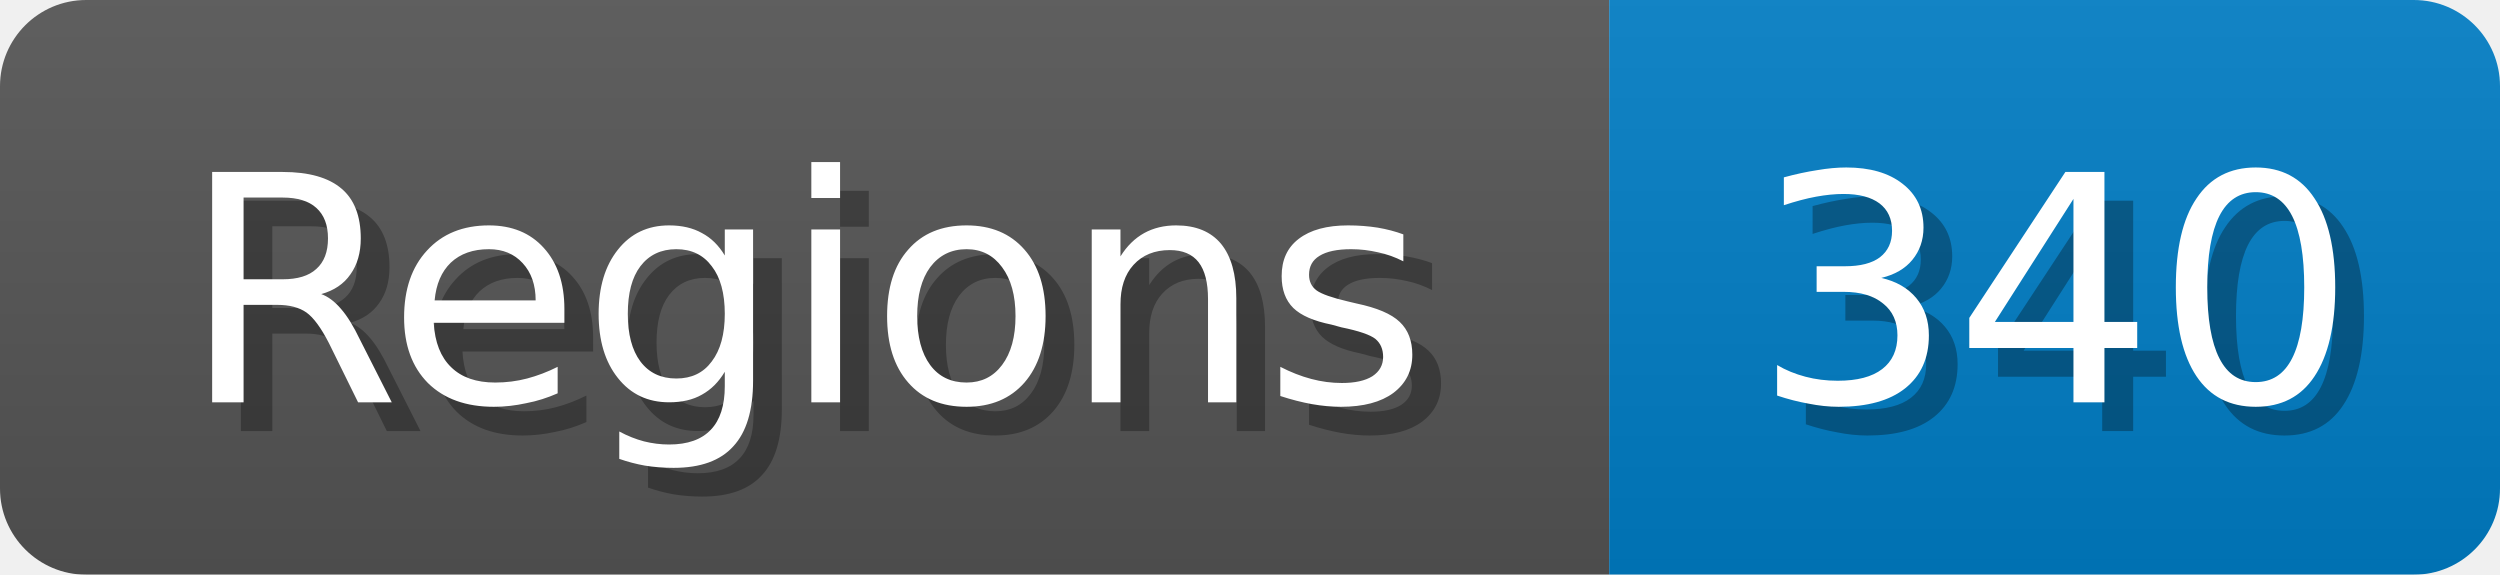
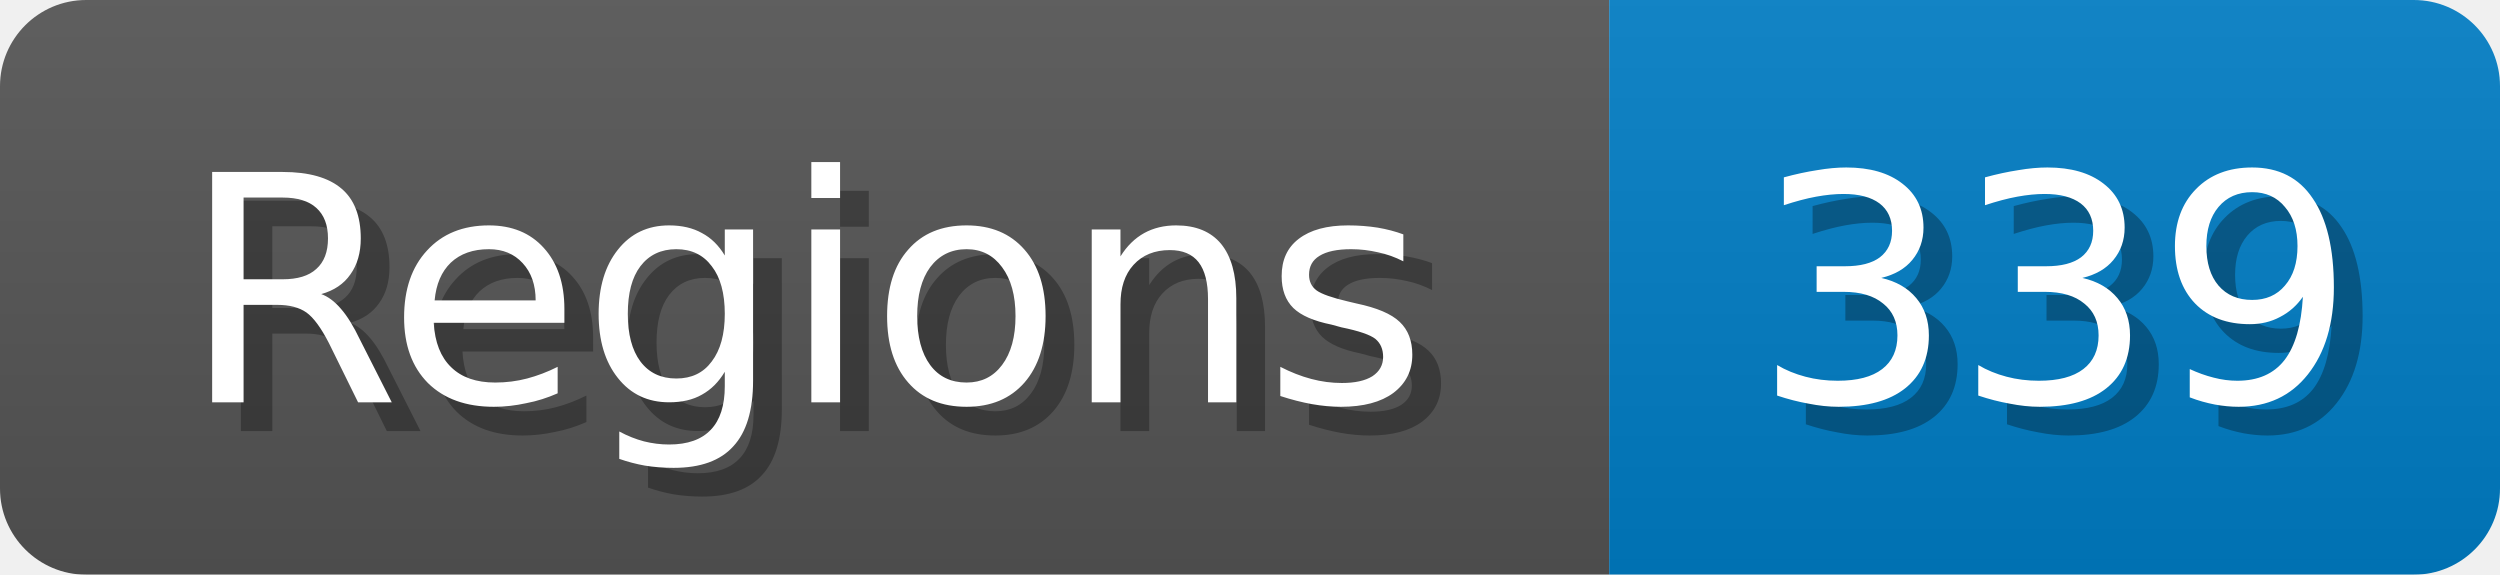
<svg xmlns="http://www.w3.org/2000/svg" width="87" height="20">
  <linearGradient id="b" x2="0" y2="100%">
    <stop offset="0" stop-color="#bbb" stop-opacity=".1" />
    <stop offset="1" stop-opacity=".1" />
  </linearGradient>
  <mask id="anybadge_1">
    <rect width="87" height="20" rx="3" fill="#fff" />
  </mask>
  <g mask="url(#anybadge_1)">
    <path fill="#555" d="M0 0h56v20H0z" />
    <path fill="#007ec6" d="M56 0h31v20H56z" />
    <path fill="url(#b)" d="M0 0h87v20H0z" />
  </g>
  <g fill="#fff" text-anchor="middle" font-family="DejaVu Sans,Verdana,Geneva,sans-serif" font-size="11">
    <text x="29.0" y="15" fill="#010101" fill-opacity=".3">Regions</text>
    <text x="28.0" y="14">Regions</text>
  </g>
  <g fill="#fff" text-anchor="middle" font-family="DejaVu Sans,Verdana,Geneva,sans-serif" font-size="11">
-     <text x="72.5" y="15" fill="#010101" fill-opacity=".3">340</text>
-     <text x="71.5" y="14">340</text>
+     <text x="72.5" y="15" fill="#010101" fill-opacity=".3">339</text>
+     <text x="71.5" y="14">339</text>
  </g>
</svg>
